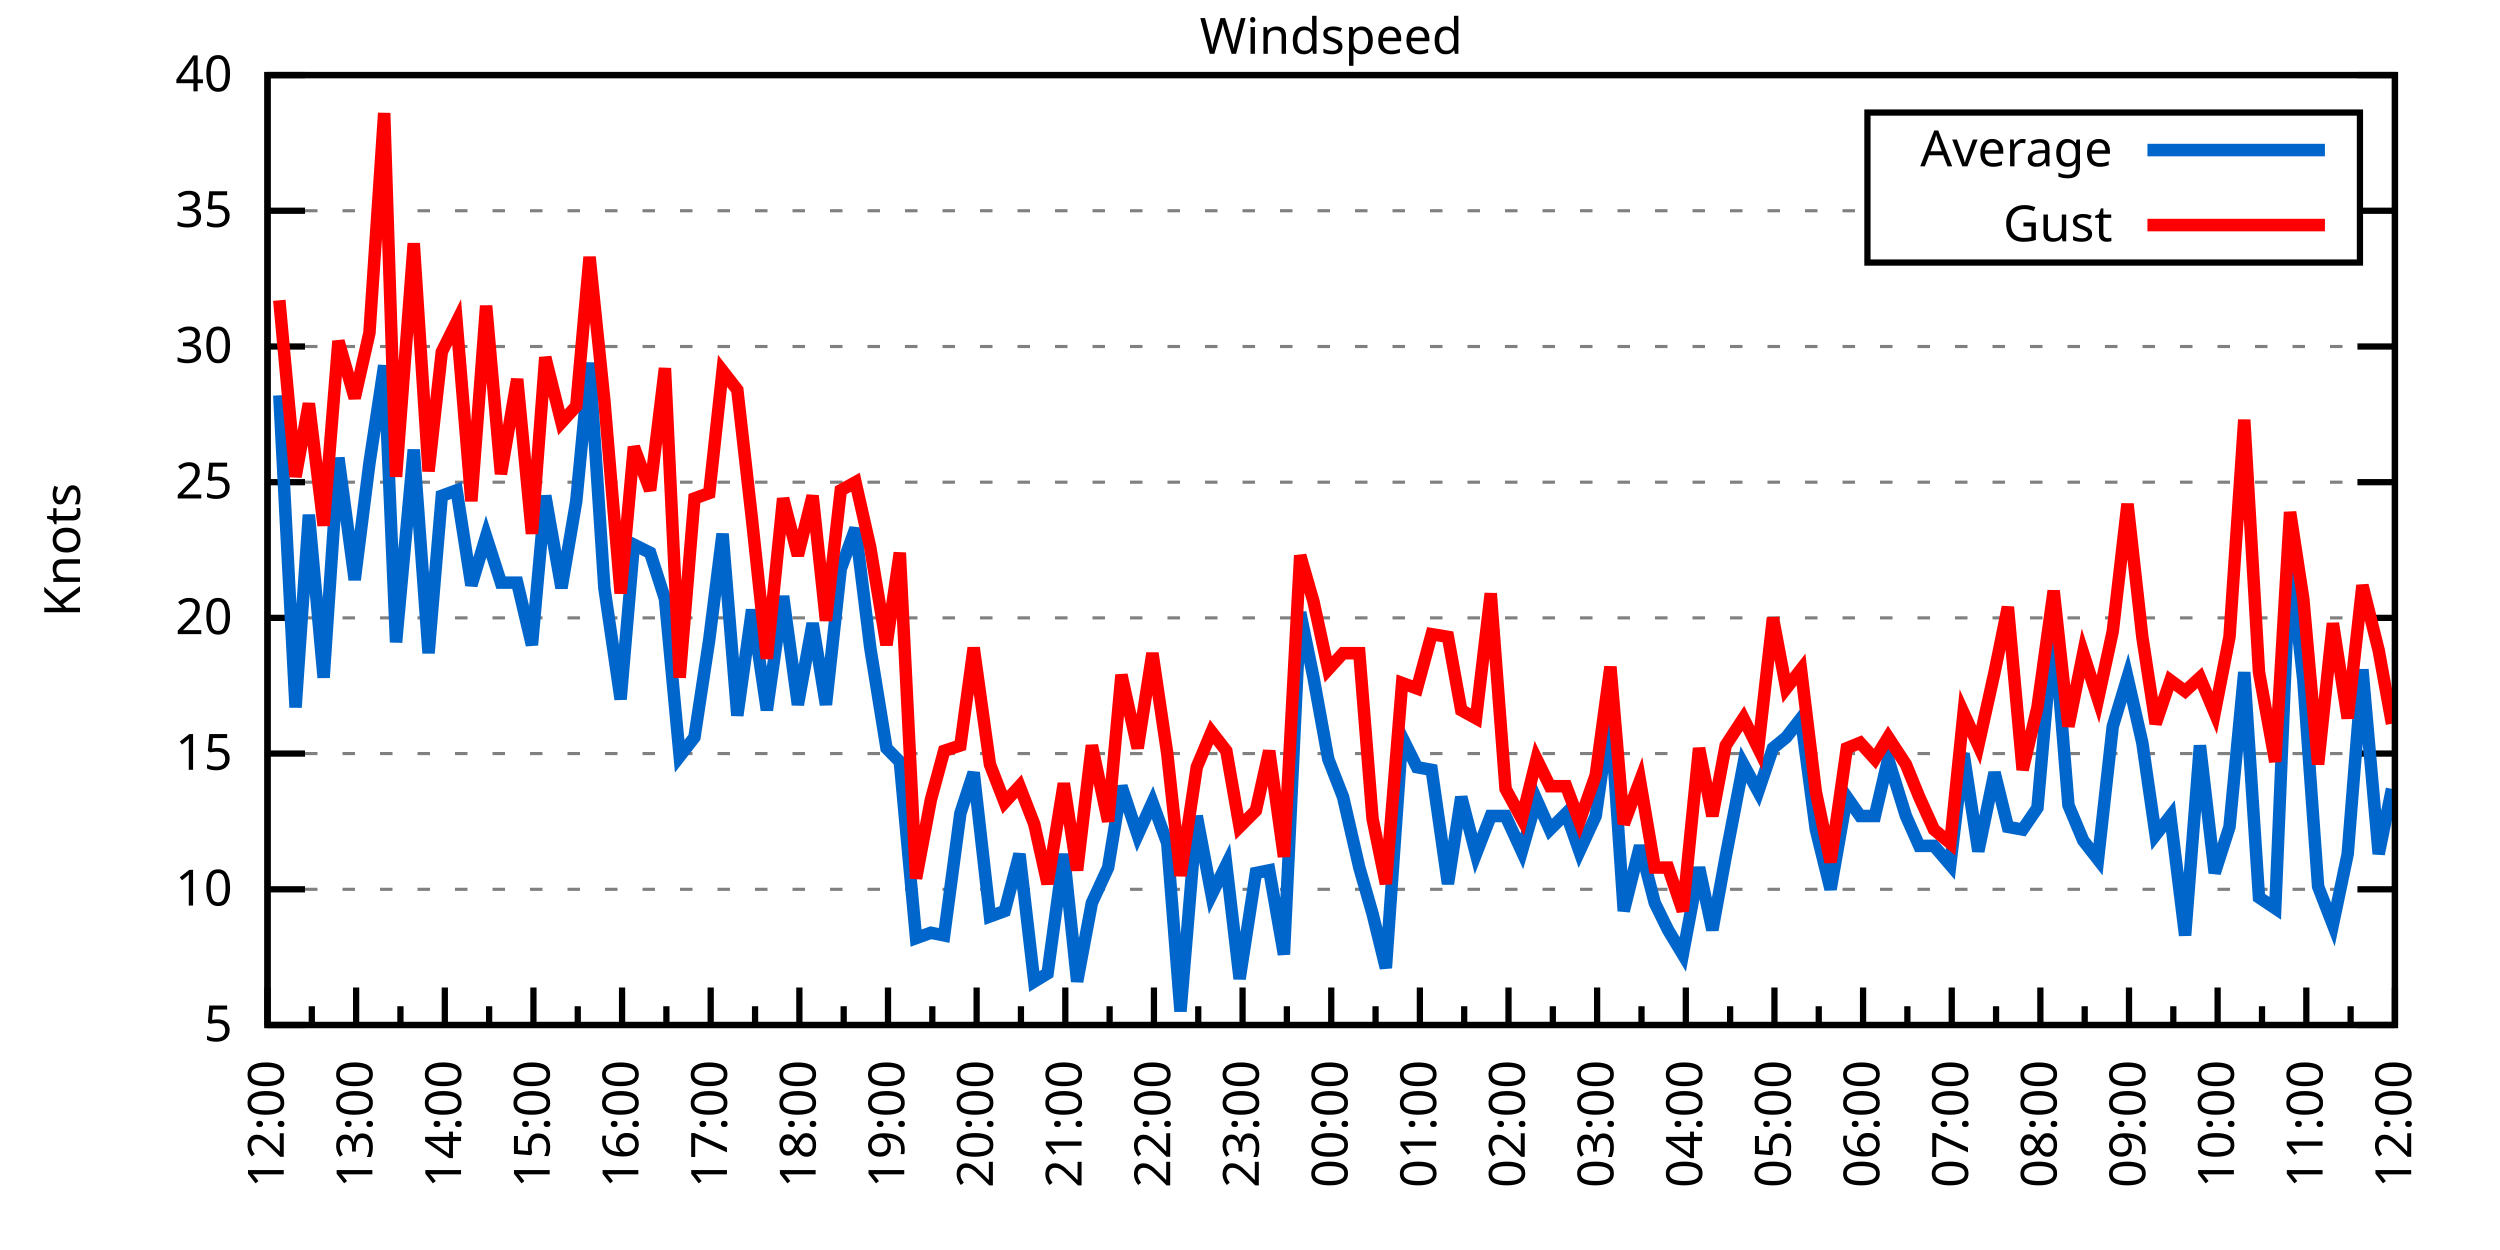
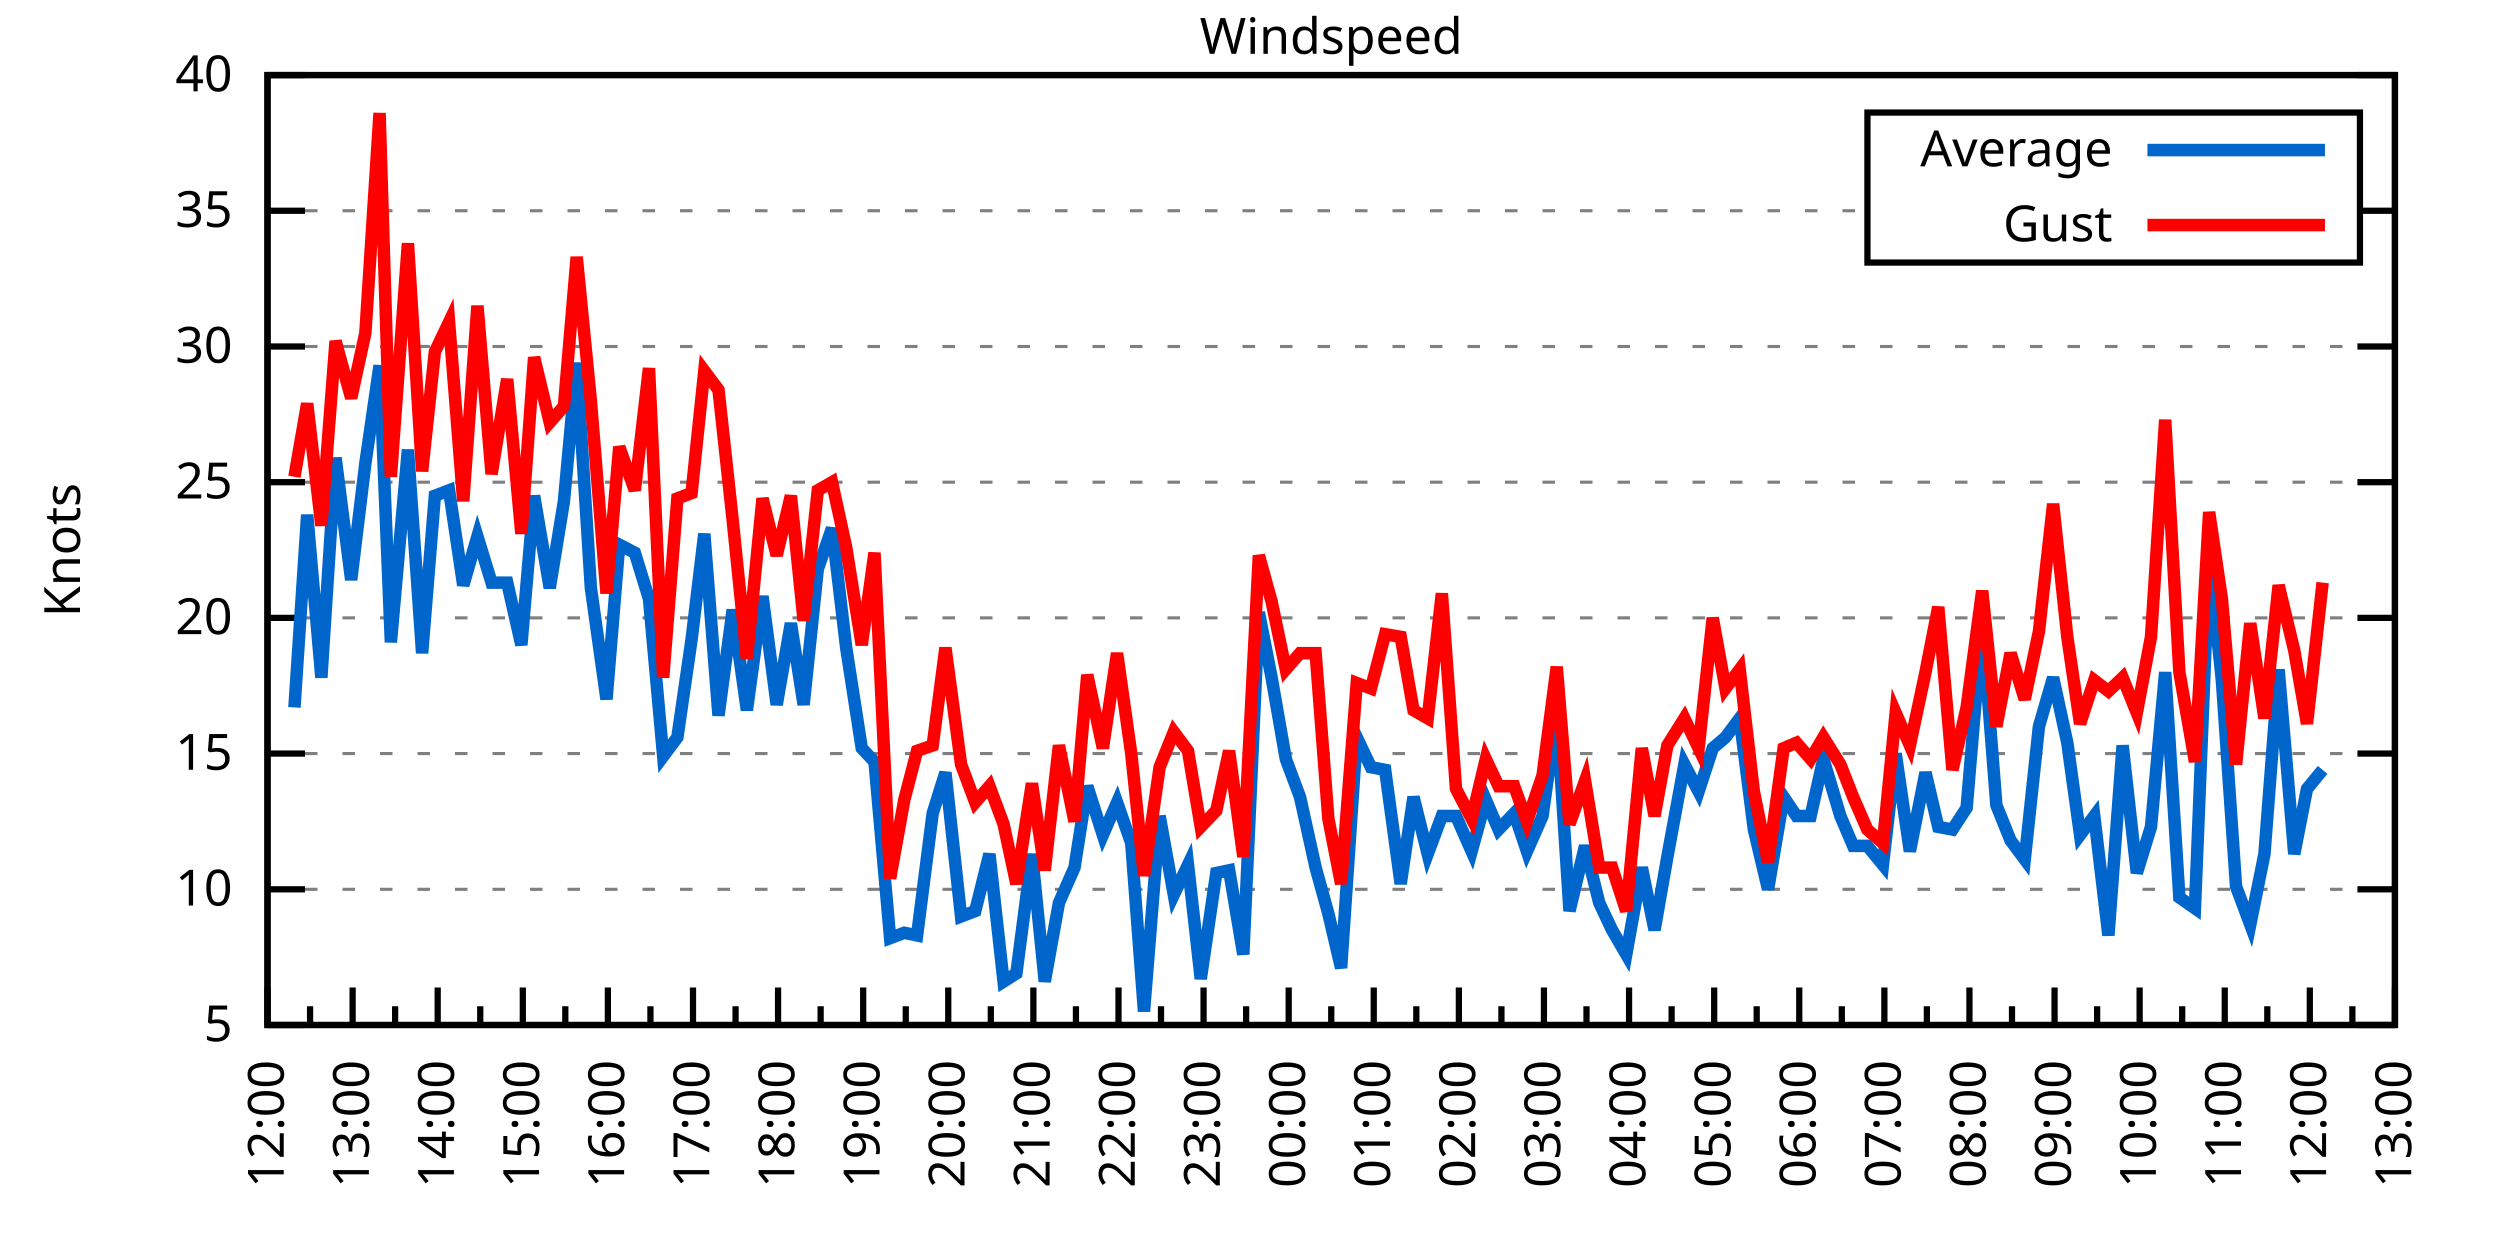
<svg xmlns="http://www.w3.org/2000/svg" xmlns:xlink="http://www.w3.org/1999/xlink" width="400" height="200" viewBox="0 0 400 200">
  <g id="gnuplot_canvas">
    <rect x="0" y="0" width="400" height="200" fill="none" />
    <defs>
      <circle id="gpDot" r="0.5" stroke-width="0.5" stroke="currentColor" />
      <path id="gpPt0" stroke-width="0.333" stroke="currentColor" d="M-1,0 h2 M0,-1 v2" />
      <path id="gpPt1" stroke-width="0.333" stroke="currentColor" d="M-1,-1 L1,1 M1,-1 L-1,1" />
      <path id="gpPt2" stroke-width="0.333" stroke="currentColor" d="M-1,0 L1,0 M0,-1 L0,1 M-1,-1 L1,1 M-1,1 L1,-1" />
      <rect id="gpPt3" stroke-width="0.333" stroke="currentColor" x="-1" y="-1" width="2" height="2" />
      <rect id="gpPt4" stroke-width="0.333" stroke="currentColor" fill="currentColor" x="-1" y="-1" width="2" height="2" />
      <circle id="gpPt5" stroke-width="0.333" stroke="currentColor" cx="0" cy="0" r="1" />
      <use xlink:href="#gpPt5" id="gpPt6" fill="currentColor" stroke="none" />
      <path id="gpPt7" stroke-width="0.333" stroke="currentColor" d="M0,-1.33 L-1.33,0.67 L1.33,0.67 z" />
      <use xlink:href="#gpPt7" id="gpPt8" fill="currentColor" stroke="none" />
      <use xlink:href="#gpPt7" id="gpPt9" stroke="currentColor" transform="rotate(180)" />
      <use xlink:href="#gpPt9" id="gpPt10" fill="currentColor" stroke="none" />
      <use xlink:href="#gpPt3" id="gpPt11" stroke="currentColor" transform="rotate(45)" />
      <use xlink:href="#gpPt11" id="gpPt12" fill="currentColor" stroke="none" />
      <path id="gpPt13" stroke-width="0.333" stroke="currentColor" d="M0,1.330 L1.265,0.411 L0.782,-1.067 L-0.782,-1.076 L-1.265,0.411 z" />
      <use xlink:href="#gpPt13" id="gpPt14" fill="currentColor" stroke="none" />
      <filter id="textbox" filterUnits="objectBoundingBox" x="0" y="0" height="1" width="1">
        <feFlood flood-color="white" flood-opacity="1" result="bgnd" />
        <feComposite in="SourceGraphic" in2="bgnd" operator="atop" />
      </filter>
      <filter id="greybox" filterUnits="objectBoundingBox" x="0" y="0" height="1" width="1">
        <feFlood flood-color="lightgrey" flood-opacity="1" result="grey" />
        <feComposite in="SourceGraphic" in2="grey" operator="atop" />
      </filter>
    </defs>
    <g fill="none" color="white" stroke="currentColor" stroke-width="1.00" stroke-linecap="butt" stroke-linejoin="miter">
</g>
    <g fill="none" color="black" stroke="currentColor" stroke-width="1.00" stroke-linecap="butt" stroke-linejoin="miter">
      <g stroke="none" shape-rendering="crispEdges">
        <polygon fill="rgb(255, 255, 255)" points="42.80,164.00 383.18,164.00 383.18,12.02 42.80,12.02 " />
      </g>
    </g>
    <g fill="none" color="black" stroke="currentColor" stroke-width="1.00" stroke-linecap="butt" stroke-linejoin="miter">
</g>
    <g fill="none" color="black" stroke="black" stroke-width="0.50" stroke-linecap="butt" stroke-linejoin="miter">
</g>
    <g fill="none" color="gray" stroke="currentColor" stroke-width="0.50" stroke-linecap="butt" stroke-linejoin="miter">
      <path stroke="gray" stroke-dasharray="2,4" class="gridline" d="M42.80,164.00 L383.19,164.00  " />
    </g>
    <g fill="none" color="gray" stroke="gray" stroke-width="1.00" stroke-linecap="butt" stroke-linejoin="miter">
</g>
    <g fill="none" color="black" stroke="currentColor" stroke-width="1.00" stroke-linecap="butt" stroke-linejoin="miter">
      <path stroke="black" d="M42.80,164.00 L48.80,164.00 M383.19,164.00 L377.19,164.00  " />
      <g transform="translate(37.20,166.60)" stroke="none" fill="black" font-family="Sans" font-size="8.00" text-anchor="end">
        <text>
          <tspan font-family="Sans"> 5</tspan>
        </text>
      </g>
    </g>
    <g fill="none" color="black" stroke="currentColor" stroke-width="1.00" stroke-linecap="butt" stroke-linejoin="miter">
</g>
    <g fill="none" color="black" stroke="black" stroke-width="0.50" stroke-linecap="butt" stroke-linejoin="miter">
</g>
    <g fill="none" color="gray" stroke="currentColor" stroke-width="0.50" stroke-linecap="butt" stroke-linejoin="miter">
      <path stroke="gray" stroke-dasharray="2,4" class="gridline" d="M42.80,142.29 L383.19,142.29  " />
    </g>
    <g fill="none" color="gray" stroke="gray" stroke-width="1.00" stroke-linecap="butt" stroke-linejoin="miter">
</g>
    <g fill="none" color="black" stroke="currentColor" stroke-width="1.00" stroke-linecap="butt" stroke-linejoin="miter">
      <path stroke="black" d="M42.80,142.29 L48.80,142.29 M383.19,142.29 L377.19,142.29  " />
      <g transform="translate(37.20,144.89)" stroke="none" fill="black" font-family="Sans" font-size="8.00" text-anchor="end">
        <text>
          <tspan font-family="Sans"> 10</tspan>
        </text>
      </g>
    </g>
    <g fill="none" color="black" stroke="currentColor" stroke-width="1.00" stroke-linecap="butt" stroke-linejoin="miter">
</g>
    <g fill="none" color="black" stroke="black" stroke-width="0.50" stroke-linecap="butt" stroke-linejoin="miter">
</g>
    <g fill="none" color="gray" stroke="currentColor" stroke-width="0.50" stroke-linecap="butt" stroke-linejoin="miter">
      <path stroke="gray" stroke-dasharray="2,4" class="gridline" d="M42.80,120.57 L383.19,120.57  " />
    </g>
    <g fill="none" color="gray" stroke="gray" stroke-width="1.00" stroke-linecap="butt" stroke-linejoin="miter">
</g>
    <g fill="none" color="black" stroke="currentColor" stroke-width="1.00" stroke-linecap="butt" stroke-linejoin="miter">
      <path stroke="black" d="M42.80,120.57 L48.80,120.57 M383.19,120.57 L377.19,120.57  " />
      <g transform="translate(37.20,123.17)" stroke="none" fill="black" font-family="Sans" font-size="8.00" text-anchor="end">
        <text>
          <tspan font-family="Sans"> 15</tspan>
        </text>
      </g>
    </g>
    <g fill="none" color="black" stroke="currentColor" stroke-width="1.00" stroke-linecap="butt" stroke-linejoin="miter">
</g>
    <g fill="none" color="black" stroke="black" stroke-width="0.50" stroke-linecap="butt" stroke-linejoin="miter">
</g>
    <g fill="none" color="gray" stroke="currentColor" stroke-width="0.50" stroke-linecap="butt" stroke-linejoin="miter">
      <path stroke="gray" stroke-dasharray="2,4" class="gridline" d="M42.80,98.86 L383.19,98.86  " />
    </g>
    <g fill="none" color="gray" stroke="gray" stroke-width="1.00" stroke-linecap="butt" stroke-linejoin="miter">
</g>
    <g fill="none" color="black" stroke="currentColor" stroke-width="1.00" stroke-linecap="butt" stroke-linejoin="miter">
      <path stroke="black" d="M42.80,98.86 L48.80,98.86 M383.19,98.86 L377.19,98.86  " />
      <g transform="translate(37.20,101.46)" stroke="none" fill="black" font-family="Sans" font-size="8.00" text-anchor="end">
        <text>
          <tspan font-family="Sans"> 20</tspan>
        </text>
      </g>
    </g>
    <g fill="none" color="black" stroke="currentColor" stroke-width="1.00" stroke-linecap="butt" stroke-linejoin="miter">
</g>
    <g fill="none" color="black" stroke="black" stroke-width="0.50" stroke-linecap="butt" stroke-linejoin="miter">
</g>
    <g fill="none" color="gray" stroke="currentColor" stroke-width="0.50" stroke-linecap="butt" stroke-linejoin="miter">
      <path stroke="gray" stroke-dasharray="2,4" class="gridline" d="M42.80,77.15 L383.19,77.15  " />
    </g>
    <g fill="none" color="gray" stroke="gray" stroke-width="1.00" stroke-linecap="butt" stroke-linejoin="miter">
</g>
    <g fill="none" color="black" stroke="currentColor" stroke-width="1.00" stroke-linecap="butt" stroke-linejoin="miter">
      <path stroke="black" d="M42.80,77.15 L48.80,77.15 M383.19,77.15 L377.19,77.15  " />
      <g transform="translate(37.20,79.75)" stroke="none" fill="black" font-family="Sans" font-size="8.00" text-anchor="end">
        <text>
          <tspan font-family="Sans"> 25</tspan>
        </text>
      </g>
    </g>
    <g fill="none" color="black" stroke="currentColor" stroke-width="1.00" stroke-linecap="butt" stroke-linejoin="miter">
</g>
    <g fill="none" color="black" stroke="black" stroke-width="0.50" stroke-linecap="butt" stroke-linejoin="miter">
</g>
    <g fill="none" color="gray" stroke="currentColor" stroke-width="0.50" stroke-linecap="butt" stroke-linejoin="miter">
      <path stroke="gray" stroke-dasharray="2,4" class="gridline" d="M42.80,55.44 L383.19,55.44  " />
    </g>
    <g fill="none" color="gray" stroke="gray" stroke-width="1.00" stroke-linecap="butt" stroke-linejoin="miter">
</g>
    <g fill="none" color="black" stroke="currentColor" stroke-width="1.00" stroke-linecap="butt" stroke-linejoin="miter">
      <path stroke="black" d="M42.80,55.44 L48.80,55.44 M383.19,55.44 L377.19,55.44  " />
      <g transform="translate(37.20,58.04)" stroke="none" fill="black" font-family="Sans" font-size="8.00" text-anchor="end">
        <text>
          <tspan font-family="Sans"> 30</tspan>
        </text>
      </g>
    </g>
    <g fill="none" color="black" stroke="currentColor" stroke-width="1.00" stroke-linecap="butt" stroke-linejoin="miter">
</g>
    <g fill="none" color="black" stroke="black" stroke-width="0.50" stroke-linecap="butt" stroke-linejoin="miter">
</g>
    <g fill="none" color="gray" stroke="currentColor" stroke-width="0.50" stroke-linecap="butt" stroke-linejoin="miter">
      <path stroke="gray" stroke-dasharray="2,4" class="gridline" d="M42.80,33.72 L298.79,33.72 M377.59,33.72 L383.19,33.72  " />
    </g>
    <g fill="none" color="gray" stroke="gray" stroke-width="1.00" stroke-linecap="butt" stroke-linejoin="miter">
</g>
    <g fill="none" color="black" stroke="currentColor" stroke-width="1.00" stroke-linecap="butt" stroke-linejoin="miter">
      <path stroke="black" d="M42.80,33.72 L48.80,33.72 M383.19,33.72 L377.19,33.72  " />
      <g transform="translate(37.20,36.32)" stroke="none" fill="black" font-family="Sans" font-size="8.00" text-anchor="end">
        <text>
          <tspan font-family="Sans"> 35</tspan>
        </text>
      </g>
    </g>
    <g fill="none" color="black" stroke="currentColor" stroke-width="1.00" stroke-linecap="butt" stroke-linejoin="miter">
</g>
    <g fill="none" color="black" stroke="black" stroke-width="0.50" stroke-linecap="butt" stroke-linejoin="miter">
</g>
    <g fill="none" color="gray" stroke="currentColor" stroke-width="0.50" stroke-linecap="butt" stroke-linejoin="miter">
      <path stroke="gray" stroke-dasharray="2,4" class="gridline" d="M42.80,12.01 L383.19,12.01  " />
    </g>
    <g fill="none" color="gray" stroke="gray" stroke-width="1.00" stroke-linecap="butt" stroke-linejoin="miter">
</g>
    <g fill="none" color="black" stroke="currentColor" stroke-width="1.00" stroke-linecap="butt" stroke-linejoin="miter">
      <path stroke="black" d="M42.80,12.01 L48.80,12.01 M383.19,12.01 L377.19,12.01  " />
      <g transform="translate(37.20,14.61)" stroke="none" fill="black" font-family="Sans" font-size="8.00" text-anchor="end">
        <text>
          <tspan font-family="Sans"> 40</tspan>
        </text>
      </g>
    </g>
    <g fill="none" color="black" stroke="currentColor" stroke-width="1.00" stroke-linecap="butt" stroke-linejoin="miter">
      <path stroke="black" d="M42.80,164.00 L42.80,158.00  " />
      <g transform="translate(45.40,169.60) rotate(270)" stroke="none" fill="black" font-family="Sans" font-size="8.00" text-anchor="end">
        <text>
          <tspan font-family="Sans">12:00</tspan>
        </text>
      </g>
    </g>
    <g fill="none" color="black" stroke="currentColor" stroke-width="1.00" stroke-linecap="butt" stroke-linejoin="miter">
-       <path stroke="black" d="M49.89,164.00 L49.89,161.00 M56.98,164.00 L56.98,158.00  " />
-       <g transform="translate(59.58,169.60) rotate(270)" stroke="none" fill="black" font-family="Sans" font-size="8.00" text-anchor="end">
+       <path stroke="black" d="M49.61,164.00 L49.61,161.00 M56.42,164.00 L56.42,158.00  " />
+       <g transform="translate(59.02,169.60) rotate(270)" stroke="none" fill="black" font-family="Sans" font-size="8.00" text-anchor="end">
        <text>
          <tspan font-family="Sans">13:00</tspan>
        </text>
      </g>
    </g>
    <g fill="none" color="black" stroke="currentColor" stroke-width="1.00" stroke-linecap="butt" stroke-linejoin="miter">
-       <path stroke="black" d="M64.07,164.00 L64.07,161.00 M71.17,164.00 L71.17,158.00  " />
-       <g transform="translate(73.77,169.60) rotate(270)" stroke="none" fill="black" font-family="Sans" font-size="8.00" text-anchor="end">
+       <path stroke="black" d="M63.22,164.00 L63.22,161.00 M70.03,164.00 L70.03,158.00  " />
+       <g transform="translate(72.63,169.60) rotate(270)" stroke="none" fill="black" font-family="Sans" font-size="8.00" text-anchor="end">
        <text>
          <tspan font-family="Sans">14:00</tspan>
        </text>
      </g>
    </g>
    <g fill="none" color="black" stroke="currentColor" stroke-width="1.00" stroke-linecap="butt" stroke-linejoin="miter">
-       <path stroke="black" d="M78.26,164.00 L78.26,161.00 M85.35,164.00 L85.35,158.00  " />
-       <g transform="translate(87.95,169.60) rotate(270)" stroke="none" fill="black" font-family="Sans" font-size="8.00" text-anchor="end">
+       <path stroke="black" d="M76.84,164.00 L76.84,161.00 M83.65,164.00 L83.65,158.00  " />
+       <g transform="translate(86.25,169.60) rotate(270)" stroke="none" fill="black" font-family="Sans" font-size="8.00" text-anchor="end">
        <text>
          <tspan font-family="Sans">15:00</tspan>
        </text>
      </g>
    </g>
    <g fill="none" color="black" stroke="currentColor" stroke-width="1.00" stroke-linecap="butt" stroke-linejoin="miter">
-       <path stroke="black" d="M92.44,164.00 L92.44,161.00 M99.53,164.00 L99.53,158.00  " />
-       <g transform="translate(102.13,169.60) rotate(270)" stroke="none" fill="black" font-family="Sans" font-size="8.00" text-anchor="end">
+       <path stroke="black" d="M90.45,164.00 L90.45,161.00 M97.26,164.00 L97.26,158.00  " />
+       <g transform="translate(99.86,169.60) rotate(270)" stroke="none" fill="black" font-family="Sans" font-size="8.00" text-anchor="end">
        <text>
          <tspan font-family="Sans">16:00</tspan>
        </text>
      </g>
    </g>
    <g fill="none" color="black" stroke="currentColor" stroke-width="1.00" stroke-linecap="butt" stroke-linejoin="miter">
-       <path stroke="black" d="M106.62,164.00 L106.62,161.00 M113.71,164.00 L113.71,158.00  " />
-       <g transform="translate(116.31,169.60) rotate(270)" stroke="none" fill="black" font-family="Sans" font-size="8.00" text-anchor="end">
+       <path stroke="black" d="M104.07,164.00 L104.07,161.00 M110.88,164.00 L110.88,158.00  " />
+       <g transform="translate(113.48,169.60) rotate(270)" stroke="none" fill="black" font-family="Sans" font-size="8.00" text-anchor="end">
        <text>
          <tspan font-family="Sans">17:00</tspan>
        </text>
      </g>
    </g>
    <g fill="none" color="black" stroke="currentColor" stroke-width="1.00" stroke-linecap="butt" stroke-linejoin="miter">
-       <path stroke="black" d="M120.81,164.00 L120.81,161.00 M127.90,164.00 L127.90,158.00  " />
-       <g transform="translate(130.50,169.60) rotate(270)" stroke="none" fill="black" font-family="Sans" font-size="8.00" text-anchor="end">
+       <path stroke="black" d="M117.69,164.00 L117.69,161.00 M124.49,164.00 L124.49,158.00  " />
+       <g transform="translate(127.09,169.60) rotate(270)" stroke="none" fill="black" font-family="Sans" font-size="8.00" text-anchor="end">
        <text>
          <tspan font-family="Sans">18:00</tspan>
        </text>
      </g>
    </g>
    <g fill="none" color="black" stroke="currentColor" stroke-width="1.00" stroke-linecap="butt" stroke-linejoin="miter">
-       <path stroke="black" d="M134.99,164.00 L134.99,161.00 M142.08,164.00 L142.08,158.00  " />
-       <g transform="translate(144.68,169.60) rotate(270)" stroke="none" fill="black" font-family="Sans" font-size="8.00" text-anchor="end">
+       <path stroke="black" d="M131.30,164.00 L131.30,161.00 M138.11,164.00 L138.11,158.00  " />
+       <g transform="translate(140.71,169.60) rotate(270)" stroke="none" fill="black" font-family="Sans" font-size="8.00" text-anchor="end">
        <text>
          <tspan font-family="Sans">19:00</tspan>
        </text>
      </g>
    </g>
    <g fill="none" color="black" stroke="currentColor" stroke-width="1.00" stroke-linecap="butt" stroke-linejoin="miter">
-       <path stroke="black" d="M149.17,164.00 L149.17,161.00 M156.26,164.00 L156.26,158.00  " />
-       <g transform="translate(158.86,169.60) rotate(270)" stroke="none" fill="black" font-family="Sans" font-size="8.00" text-anchor="end">
+       <path stroke="black" d="M144.92,164.00 L144.92,161.00 M151.72,164.00 L151.72,158.00  " />
+       <g transform="translate(154.32,169.60) rotate(270)" stroke="none" fill="black" font-family="Sans" font-size="8.00" text-anchor="end">
        <text>
          <tspan font-family="Sans">20:00</tspan>
        </text>
      </g>
    </g>
    <g fill="none" color="black" stroke="currentColor" stroke-width="1.00" stroke-linecap="butt" stroke-linejoin="miter">
-       <path stroke="black" d="M163.35,164.00 L163.35,161.00 M170.45,164.00 L170.45,158.00  " />
-       <g transform="translate(173.05,169.60) rotate(270)" stroke="none" fill="black" font-family="Sans" font-size="8.00" text-anchor="end">
+       <path stroke="black" d="M158.53,164.00 L158.53,161.00 M165.34,164.00 L165.34,158.00  " />
+       <g transform="translate(167.94,169.60) rotate(270)" stroke="none" fill="black" font-family="Sans" font-size="8.00" text-anchor="end">
        <text>
          <tspan font-family="Sans">21:00</tspan>
        </text>
      </g>
    </g>
    <g fill="none" color="black" stroke="currentColor" stroke-width="1.00" stroke-linecap="butt" stroke-linejoin="miter">
-       <path stroke="black" d="M177.54,164.00 L177.54,161.00 M184.63,164.00 L184.63,158.00  " />
-       <g transform="translate(187.23,169.60) rotate(270)" stroke="none" fill="black" font-family="Sans" font-size="8.00" text-anchor="end">
+       <path stroke="black" d="M172.15,164.00 L172.15,161.00 M178.96,164.00 L178.96,158.00  " />
+       <g transform="translate(181.56,169.60) rotate(270)" stroke="none" fill="black" font-family="Sans" font-size="8.00" text-anchor="end">
        <text>
          <tspan font-family="Sans">22:00</tspan>
        </text>
      </g>
    </g>
    <g fill="none" color="black" stroke="currentColor" stroke-width="1.00" stroke-linecap="butt" stroke-linejoin="miter">
-       <path stroke="black" d="M191.72,164.00 L191.72,161.00 M198.81,164.00 L198.81,158.00  " />
-       <g transform="translate(201.41,169.60) rotate(270)" stroke="none" fill="black" font-family="Sans" font-size="8.00" text-anchor="end">
+       <path stroke="black" d="M185.76,164.00 L185.76,161.00 M192.57,164.00 L192.57,158.00  " />
+       <g transform="translate(195.17,169.60) rotate(270)" stroke="none" fill="black" font-family="Sans" font-size="8.00" text-anchor="end">
        <text>
          <tspan font-family="Sans">23:00</tspan>
        </text>
      </g>
    </g>
    <g fill="none" color="black" stroke="currentColor" stroke-width="1.00" stroke-linecap="butt" stroke-linejoin="miter">
-       <path stroke="black" d="M205.90,164.00 L205.90,161.00 M213.00,164.00 L213.00,158.00  " />
-       <g transform="translate(215.60,169.60) rotate(270)" stroke="none" fill="black" font-family="Sans" font-size="8.00" text-anchor="end">
+       <path stroke="black" d="M199.38,164.00 L199.38,161.00 M206.19,164.00 L206.19,158.00  " />
+       <g transform="translate(208.79,169.60) rotate(270)" stroke="none" fill="black" font-family="Sans" font-size="8.00" text-anchor="end">
        <text>
          <tspan font-family="Sans">00:00</tspan>
        </text>
      </g>
    </g>
    <g fill="none" color="black" stroke="currentColor" stroke-width="1.00" stroke-linecap="butt" stroke-linejoin="miter">
-       <path stroke="black" d="M220.09,164.00 L220.09,161.00 M227.18,164.00 L227.18,158.00  " />
-       <g transform="translate(229.78,169.60) rotate(270)" stroke="none" fill="black" font-family="Sans" font-size="8.00" text-anchor="end">
+       <path stroke="black" d="M213.00,164.00 L213.00,161.00 M219.80,164.00 L219.80,158.00  " />
+       <g transform="translate(222.40,169.60) rotate(270)" stroke="none" fill="black" font-family="Sans" font-size="8.00" text-anchor="end">
        <text>
          <tspan font-family="Sans">01:00</tspan>
        </text>
      </g>
    </g>
    <g fill="none" color="black" stroke="currentColor" stroke-width="1.00" stroke-linecap="butt" stroke-linejoin="miter">
-       <path stroke="black" d="M234.27,164.00 L234.27,161.00 M241.36,164.00 L241.36,158.00  " />
-       <g transform="translate(243.96,169.60) rotate(270)" stroke="none" fill="black" font-family="Sans" font-size="8.00" text-anchor="end">
+       <path stroke="black" d="M226.61,164.00 L226.61,161.00 M233.42,164.00 L233.42,158.00  " />
+       <g transform="translate(236.02,169.60) rotate(270)" stroke="none" fill="black" font-family="Sans" font-size="8.00" text-anchor="end">
        <text>
          <tspan font-family="Sans">02:00</tspan>
        </text>
      </g>
    </g>
    <g fill="none" color="black" stroke="currentColor" stroke-width="1.00" stroke-linecap="butt" stroke-linejoin="miter">
-       <path stroke="black" d="M248.45,164.00 L248.45,161.00 M255.54,164.00 L255.54,158.00  " />
-       <g transform="translate(258.14,169.60) rotate(270)" stroke="none" fill="black" font-family="Sans" font-size="8.00" text-anchor="end">
+       <path stroke="black" d="M240.23,164.00 L240.23,161.00 M247.03,164.00 L247.03,158.00  " />
+       <g transform="translate(249.63,169.60) rotate(270)" stroke="none" fill="black" font-family="Sans" font-size="8.00" text-anchor="end">
        <text>
          <tspan font-family="Sans">03:00</tspan>
        </text>
      </g>
    </g>
    <g fill="none" color="black" stroke="currentColor" stroke-width="1.00" stroke-linecap="butt" stroke-linejoin="miter">
-       <path stroke="black" d="M262.64,164.00 L262.64,161.00 M269.73,164.00 L269.73,158.00  " />
-       <g transform="translate(272.33,169.60) rotate(270)" stroke="none" fill="black" font-family="Sans" font-size="8.00" text-anchor="end">
+       <path stroke="black" d="M253.84,164.00 L253.84,161.00 M260.65,164.00 L260.65,158.00  " />
+       <g transform="translate(263.25,169.60) rotate(270)" stroke="none" fill="black" font-family="Sans" font-size="8.00" text-anchor="end">
        <text>
          <tspan font-family="Sans">04:00</tspan>
        </text>
      </g>
    </g>
    <g fill="none" color="black" stroke="currentColor" stroke-width="1.00" stroke-linecap="butt" stroke-linejoin="miter">
-       <path stroke="black" d="M276.82,164.00 L276.82,161.00 M283.91,164.00 L283.91,158.00  " />
-       <g transform="translate(286.51,169.60) rotate(270)" stroke="none" fill="black" font-family="Sans" font-size="8.00" text-anchor="end">
+       <path stroke="black" d="M267.46,164.00 L267.46,161.00 M274.27,164.00 L274.27,158.00  " />
+       <g transform="translate(276.87,169.60) rotate(270)" stroke="none" fill="black" font-family="Sans" font-size="8.00" text-anchor="end">
        <text>
          <tspan font-family="Sans">05:00</tspan>
        </text>
      </g>
    </g>
    <g fill="none" color="black" stroke="currentColor" stroke-width="1.00" stroke-linecap="butt" stroke-linejoin="miter">
-       <path stroke="black" d="M291.00,164.00 L291.00,161.00 M298.09,164.00 L298.09,158.00  " />
-       <g transform="translate(300.69,169.60) rotate(270)" stroke="none" fill="black" font-family="Sans" font-size="8.00" text-anchor="end">
+       <path stroke="black" d="M281.07,164.00 L281.07,161.00 M287.88,164.00 L287.88,158.00  " />
+       <g transform="translate(290.48,169.60) rotate(270)" stroke="none" fill="black" font-family="Sans" font-size="8.00" text-anchor="end">
        <text>
          <tspan font-family="Sans">06:00</tspan>
        </text>
      </g>
    </g>
    <g fill="none" color="black" stroke="currentColor" stroke-width="1.00" stroke-linecap="butt" stroke-linejoin="miter">
-       <path stroke="black" d="M305.18,164.00 L305.18,161.00 M312.28,164.00 L312.28,158.00  " />
-       <g transform="translate(314.88,169.60) rotate(270)" stroke="none" fill="black" font-family="Sans" font-size="8.00" text-anchor="end">
+       <path stroke="black" d="M294.69,164.00 L294.69,161.00 M301.50,164.00 L301.50,158.00  " />
+       <g transform="translate(304.10,169.60) rotate(270)" stroke="none" fill="black" font-family="Sans" font-size="8.00" text-anchor="end">
        <text>
          <tspan font-family="Sans">07:00</tspan>
        </text>
      </g>
    </g>
    <g fill="none" color="black" stroke="currentColor" stroke-width="1.00" stroke-linecap="butt" stroke-linejoin="miter">
-       <path stroke="black" d="M319.37,164.00 L319.37,161.00 M326.46,164.00 L326.46,158.00  " />
-       <g transform="translate(329.06,169.60) rotate(270)" stroke="none" fill="black" font-family="Sans" font-size="8.00" text-anchor="end">
+       <path stroke="black" d="M308.30,164.00 L308.30,161.00 M315.11,164.00 L315.11,158.00  " />
+       <g transform="translate(317.71,169.60) rotate(270)" stroke="none" fill="black" font-family="Sans" font-size="8.00" text-anchor="end">
        <text>
          <tspan font-family="Sans">08:00</tspan>
        </text>
      </g>
    </g>
    <g fill="none" color="black" stroke="currentColor" stroke-width="1.00" stroke-linecap="butt" stroke-linejoin="miter">
-       <path stroke="black" d="M333.55,164.00 L333.55,161.00 M340.64,164.00 L340.64,158.00  " />
-       <g transform="translate(343.24,169.60) rotate(270)" stroke="none" fill="black" font-family="Sans" font-size="8.00" text-anchor="end">
+       <path stroke="black" d="M321.92,164.00 L321.92,161.00 M328.73,164.00 L328.73,158.00  " />
+       <g transform="translate(331.33,169.60) rotate(270)" stroke="none" fill="black" font-family="Sans" font-size="8.00" text-anchor="end">
        <text>
          <tspan font-family="Sans">09:00</tspan>
        </text>
      </g>
    </g>
    <g fill="none" color="black" stroke="currentColor" stroke-width="1.00" stroke-linecap="butt" stroke-linejoin="miter">
-       <path stroke="black" d="M347.73,164.00 L347.73,161.00 M354.82,164.00 L354.82,158.00  " />
-       <g transform="translate(357.42,169.60) rotate(270)" stroke="none" fill="black" font-family="Sans" font-size="8.00" text-anchor="end">
+       <path stroke="black" d="M335.54,164.00 L335.54,161.00 M342.34,164.00 L342.34,158.00  " />
+       <g transform="translate(344.94,169.60) rotate(270)" stroke="none" fill="black" font-family="Sans" font-size="8.00" text-anchor="end">
        <text>
          <tspan font-family="Sans">10:00</tspan>
        </text>
      </g>
    </g>
    <g fill="none" color="black" stroke="currentColor" stroke-width="1.00" stroke-linecap="butt" stroke-linejoin="miter">
-       <path stroke="black" d="M361.92,164.00 L361.92,161.00 M369.01,164.00 L369.01,158.00  " />
-       <g transform="translate(371.61,169.60) rotate(270)" stroke="none" fill="black" font-family="Sans" font-size="8.00" text-anchor="end">
+       <path stroke="black" d="M349.15,164.00 L349.15,161.00 M355.96,164.00 L355.96,158.00  " />
+       <g transform="translate(358.56,169.60) rotate(270)" stroke="none" fill="black" font-family="Sans" font-size="8.00" text-anchor="end">
        <text>
          <tspan font-family="Sans">11:00</tspan>
        </text>
      </g>
    </g>
    <g fill="none" color="black" stroke="currentColor" stroke-width="1.00" stroke-linecap="butt" stroke-linejoin="miter">
-       <path stroke="black" d="M376.10,164.00 L376.10,161.00 M383.19,164.00 L383.19,158.00  " />
+       <path stroke="black" d="M362.77,164.00 L362.77,161.00 M369.57,164.00 L369.57,158.00  " />
+       <g transform="translate(372.17,169.60) rotate(270)" stroke="none" fill="black" font-family="Sans" font-size="8.00" text-anchor="end">
+         <text>
+           <tspan font-family="Sans">12:00</tspan>
+         </text>
+       </g>
+     </g>
+     <g fill="none" color="black" stroke="currentColor" stroke-width="1.00" stroke-linecap="butt" stroke-linejoin="miter">
+       <path stroke="black" d="M376.38,164.00 L376.38,161.00 M383.19,164.00 L383.19,158.00  " />
      <g transform="translate(385.79,169.60) rotate(270)" stroke="none" fill="black" font-family="Sans" font-size="8.00" text-anchor="end">
        <text>
-           <tspan font-family="Sans">12:00</tspan>
+           <tspan font-family="Sans">13:00</tspan>
        </text>
      </g>
    </g>
    <g fill="none" color="black" stroke="currentColor" stroke-width="1.00" stroke-linecap="butt" stroke-linejoin="miter">
</g>
    <g fill="none" color="black" stroke="currentColor" stroke-width="1.00" stroke-linecap="butt" stroke-linejoin="miter">
      <path stroke="black" d="M42.80,12.01 L42.80,164.00 L383.19,164.00 L383.19,12.01 L42.80,12.01 Z  " />
    </g>
    <g fill="none" color="black" stroke="currentColor" stroke-width="1.00" stroke-linecap="butt" stroke-linejoin="miter">
      <g transform="translate(12.80,88.01) rotate(270)" stroke="none" fill="black" font-family="Sans" font-size="8.00" text-anchor="middle">
        <text>
          <tspan font-family="Sans">Knots</tspan>
        </text>
      </g>
    </g>
    <g fill="none" color="black" stroke="currentColor" stroke-width="1.00" stroke-linecap="butt" stroke-linejoin="miter">
</g>
    <g fill="none" color="black" stroke="currentColor" stroke-width="1.00" stroke-linecap="butt" stroke-linejoin="miter">
      <path stroke="black" d="M298.79,42.01 L298.79,18.01 L377.59,18.01 L377.59,42.01 L298.79,42.01 Z  " />
    </g>
    <g id="Windspeed_plot_1">
      <g fill="none" color="white" stroke="black" stroke-width="2.00" stroke-linecap="butt" stroke-linejoin="miter">
</g>
      <g fill="none" color="black" stroke="currentColor" stroke-width="2.00" stroke-linecap="butt" stroke-linejoin="miter">
        <g transform="translate(337.99,26.61)" stroke="none" fill="black" font-family="Sans" font-size="8.00" text-anchor="end">
          <text>
            <tspan font-family="Sans">Average</tspan>
          </text>
        </g>
      </g>
      <g fill="none" color="black" stroke="currentColor" stroke-width="2.00" stroke-linecap="butt" stroke-linejoin="miter">
-         <path stroke="rgb(  0, 102, 204)" d="M343.59,24.01 L371.99,24.01 M44.69,63.25 L47.29,113.19 L49.42,82.36 L51.78,108.42 L54.15,73.24 L56.75,92.78   L59.11,74.11 L61.47,58.48 L63.37,102.77 L66.20,71.94 L68.57,104.51 L70.69,79.32 L73.06,78.45 L75.42,93.65   L77.78,85.83 L80.15,93.22 L82.75,93.22 L85.11,103.20 L87.24,79.32 L89.84,94.08 L92.20,80.19 L94.33,58.04   L96.70,94.08 L99.30,111.89 L101.42,87.14 L104.02,88.44 L106.39,95.82 L108.75,121.01 L111.11,117.97 L113.48,102.34   L115.61,85.40 L117.97,114.49 L120.33,97.56 L122.70,113.63 L125.30,95.39 L127.66,112.76 L130.02,99.73 L132.15,112.76   L134.52,91.04 L136.88,84.53 L139.24,103.64 L141.84,119.71 L143.97,121.88 L146.57,150.10 L148.94,149.24 L151.06,149.67   L153.66,130.13 L155.79,123.61 L158.39,146.63 L160.75,145.76 L163.12,136.64 L165.48,157.05 L167.61,155.75 L170.21,136.64   L172.34,157.05 L174.70,144.46 L177.30,138.81 L179.43,125.79 L182.03,133.60 L184.39,128.39 L186.76,134.90 L188.88,161.83   L191.48,130.56 L193.85,143.16 L196.21,138.38 L198.34,156.62 L200.94,139.68 L203.07,139.25 L205.43,152.71 L208.03,97.99   L210.16,108.42 L212.52,121.44 L214.89,127.52 L217.49,138.81 L219.61,146.20 L221.74,154.88 L224.34,117.97 L226.71,122.75   L229.07,123.18 L231.67,141.42 L233.80,127.52 L236.16,136.64 L238.52,130.56 L240.89,130.56 L243.49,136.21 L245.85,127.96   L247.98,132.73 L250.58,130.13 L252.71,136.21 L255.31,130.56 L257.67,114.06 L259.80,145.76 L262.40,135.34 L264.76,144.46   L266.89,148.80 L269.25,152.71 L271.85,138.81 L273.98,148.80 L276.11,137.08 L278.95,122.31 L281.31,126.65 L283.67,119.71   L285.80,117.97 L288.16,114.93 L290.53,132.73 L292.89,142.29 L295.49,127.52 L297.62,130.56 L299.98,130.56 L302.11,121.44   L304.95,130.56 L307.08,135.34 L309.44,135.34 L312.04,138.38 L314.17,120.57 L316.53,136.21 L319.13,123.61 L321.26,132.30   L323.62,132.73 L325.99,129.26 L328.59,99.73 L330.95,128.83 L333.31,134.47 L335.68,137.51 L338.04,116.23 L340.40,108.42   L342.77,118.84 L344.90,133.60 L347.26,130.56 L349.62,149.67 L351.99,119.27 L354.35,139.68 L356.72,132.30 L359.08,107.55   L361.44,143.59 L364.04,145.33 L366.41,89.31 L368.53,108.85 L370.90,141.85 L373.26,147.93 L375.63,136.64 L377.99,107.11   L380.59,136.64 L382.72,126.22  " />
+         <path stroke="rgb(  0, 102, 204)" d="M343.59,24.01 L371.99,24.01 M47.11,113.19 L49.15,82.36 L51.42,108.42 L53.69,73.24 L56.19,92.78 L58.46,74.11   L60.73,58.48 L62.54,102.77 L65.27,71.94 L67.54,104.51 L69.58,79.32 L71.85,78.45 L74.12,93.65 L76.39,85.83   L78.65,93.22 L81.15,93.22 L83.42,103.20 L85.46,79.32 L87.96,94.08 L90.23,80.19 L92.27,58.04 L94.54,94.08   L97.04,111.89 L99.08,87.14 L101.57,88.44 L103.84,95.82 L106.11,121.01 L108.38,117.97 L110.65,102.34 L112.69,85.40   L114.96,114.49 L117.23,97.56 L119.50,113.63 L122.00,95.39 L124.27,112.76 L126.54,99.73 L128.58,112.76 L130.85,91.04   L133.12,84.53 L135.39,103.64 L137.88,119.71 L139.92,121.88 L142.42,150.10 L144.69,149.24 L146.73,149.67 L149.23,130.13   L151.27,123.61 L153.77,146.63 L156.04,145.76 L158.31,136.64 L160.57,157.05 L162.62,155.75 L165.11,136.64 L167.16,157.05   L169.43,144.46 L171.92,138.81 L173.96,125.79 L176.46,133.60 L178.73,128.39 L181.00,134.90 L183.04,161.83 L185.54,130.56   L187.81,143.16 L190.08,138.38 L192.12,156.62 L194.61,139.68 L196.66,139.25 L198.93,152.71 L201.42,97.99 L203.46,108.42   L205.73,121.44 L208.00,127.52 L210.50,138.81 L212.54,146.20 L214.58,154.88 L217.08,117.97 L219.35,122.75 L221.62,123.18   L224.11,141.42 L226.16,127.52 L228.43,136.64 L230.70,130.56 L232.96,130.56 L235.46,136.21 L237.73,127.96 L239.77,132.73   L242.27,130.13 L244.31,136.21 L246.81,130.56 L249.08,114.06 L251.12,145.76 L253.61,135.34 L255.88,144.46 L257.93,148.80   L260.20,152.71 L262.69,138.81 L264.73,148.80 L266.78,137.08 L269.50,122.31 L271.77,126.65 L274.04,119.71 L276.08,117.97   L278.35,114.93 L280.62,132.73 L282.89,142.29 L285.38,127.52 L287.43,130.56 L289.70,130.56 L291.74,121.44 L294.46,130.56   L296.50,135.34 L298.77,135.34 L301.27,138.38 L303.31,120.57 L305.58,136.21 L308.08,123.61 L310.12,132.30 L312.39,132.73   L314.66,129.26 L317.15,99.73 L319.42,128.83 L321.69,134.47 L323.96,137.51 L326.23,116.23 L328.50,108.42 L330.77,118.84   L332.81,133.60 L335.08,130.56 L337.35,149.67 L339.62,119.27 L341.89,139.68 L344.16,132.30 L346.43,107.55 L348.70,143.59   L351.19,145.33 L353.46,89.31 L355.50,108.85 L357.77,141.85 L360.04,147.93 L362.31,136.64 L364.58,107.11 L367.08,136.64   L369.12,126.22 L371.62,123.18  " />
      </g>
    </g>
    <g id="Windspeed_plot_2">
      <g fill="none" color="black" stroke="currentColor" stroke-width="2.00" stroke-linecap="butt" stroke-linejoin="miter">
        <g transform="translate(337.99,38.61)" stroke="none" fill="black" font-family="Sans" font-size="8.00" text-anchor="end">
          <text>
            <tspan font-family="Sans">Gust</tspan>
          </text>
        </g>
      </g>
      <g fill="none" color="black" stroke="currentColor" stroke-width="2.00" stroke-linecap="butt" stroke-linejoin="miter">
-         <path stroke="rgb(255,   0,   0)" d="M343.59,36.01 L371.99,36.01 M44.69,48.05 L47.29,76.28 L49.42,64.56 L51.78,84.10 L54.15,54.57 L56.75,63.69   L59.11,53.26 L61.47,18.09 L63.37,76.28 L66.20,38.93 L68.57,75.41 L70.69,56.30 L73.06,51.53 L75.42,80.19   L77.78,48.92 L80.15,75.85 L82.75,60.65 L85.11,85.40 L87.24,57.17 L89.84,67.59 L92.20,64.99 L94.33,41.11   L96.70,64.12 L99.30,94.95 L101.42,71.50 L104.02,78.45 L106.39,58.91 L108.75,108.42 L111.11,79.75 L113.48,78.89   L115.61,59.34 L117.97,62.38 L120.33,83.23 L122.70,105.38 L125.30,79.75 L127.66,88.87 L130.02,79.32 L132.15,99.30   L134.52,78.45 L136.88,77.15 L139.24,87.57 L141.84,103.20 L143.97,88.44 L146.57,140.55 L148.94,127.96 L151.06,120.14   L153.66,119.27 L155.79,103.64 L158.39,122.31 L160.75,128.39 L163.12,125.79 L165.48,131.86 L167.61,141.42 L170.21,125.35   L172.34,139.25 L174.70,119.27 L177.30,131.43 L179.43,107.98 L182.03,119.71 L184.39,104.51 L186.76,120.57 L188.88,140.12   L191.48,122.75 L193.85,117.10 L196.21,120.14 L198.34,132.30 L200.94,129.69 L203.07,120.14 L205.43,137.08 L208.03,88.87   L210.16,96.26 L212.52,107.11 L214.89,104.51 L217.49,104.51 L219.61,131.00 L221.74,141.42 L224.34,109.28 L226.71,110.15   L229.07,101.47 L231.67,101.90 L233.80,113.63 L236.16,114.93 L238.52,94.95 L240.89,126.22 L243.49,131.00 L245.85,121.44   L247.98,125.79 L250.58,125.79 L252.71,131.43 L255.31,124.05 L257.67,106.68 L259.80,131.86 L262.40,124.92 L264.76,138.81   L266.89,138.81 L269.25,145.76 L271.85,119.71 L273.98,130.56 L276.11,119.27 L278.95,114.93 L281.31,119.71 L283.67,98.86   L285.80,110.15 L288.16,107.11 L290.53,126.65 L292.89,137.94 L295.49,119.71 L297.62,118.84 L299.98,121.44 L302.11,117.97   L304.95,122.31 L307.08,127.52 L309.44,132.73 L312.04,134.90 L314.17,114.06 L316.53,119.27 L319.13,107.55 L321.26,97.12   L323.62,123.18 L325.99,113.19 L328.59,94.52 L330.95,116.23 L333.31,104.51 L335.68,111.89 L338.04,101.03 L340.40,80.62   L342.77,101.90 L344.90,115.80 L347.26,108.85 L349.62,110.59 L351.99,108.42 L354.35,114.06 L356.72,101.90 L359.08,67.16   L361.44,107.55 L364.04,121.88 L366.41,81.93 L368.53,95.82 L370.90,122.31 L373.26,99.73 L375.63,114.93 L377.99,93.65   L380.59,104.07 L382.72,115.80  " />
+         <path stroke="rgb(255,   0,   0)" d="M343.59,36.01 L371.99,36.01 M47.11,76.28 L49.15,64.56 L51.42,84.10 L53.69,54.57 L56.19,63.69 L58.46,53.26   L60.73,18.09 L62.54,76.28 L65.27,38.93 L67.54,75.41 L69.58,56.30 L71.85,51.53 L74.12,80.19 L76.39,48.92   L78.65,75.85 L81.15,60.65 L83.42,85.40 L85.46,57.17 L87.96,67.59 L90.23,64.99 L92.27,41.11 L94.54,64.12   L97.04,94.95 L99.08,71.50 L101.57,78.45 L103.84,58.91 L106.11,108.42 L108.38,79.75 L110.65,78.89 L112.69,59.34   L114.96,62.38 L117.23,83.23 L119.50,105.38 L122.00,79.75 L124.27,88.87 L126.54,79.32 L128.58,99.30 L130.85,78.45   L133.12,77.15 L135.39,87.57 L137.88,103.20 L139.92,88.44 L142.42,140.55 L144.69,127.96 L146.73,120.14 L149.23,119.27   L151.27,103.64 L153.77,122.31 L156.04,128.39 L158.31,125.79 L160.57,131.86 L162.62,141.42 L165.11,125.35 L167.16,139.25   L169.43,119.27 L171.92,131.43 L173.96,107.98 L176.46,119.71 L178.73,104.51 L181.00,120.57 L183.04,140.12 L185.54,122.75   L187.81,117.10 L190.08,120.14 L192.12,132.30 L194.61,129.69 L196.66,120.14 L198.93,137.08 L201.42,88.87 L203.46,96.26   L205.73,107.11 L208.00,104.51 L210.50,104.51 L212.54,131.00 L214.58,141.42 L217.08,109.28 L219.35,110.15 L221.62,101.47   L224.11,101.90 L226.16,113.63 L228.43,114.93 L230.70,94.95 L232.96,126.22 L235.46,131.00 L237.73,121.44 L239.77,125.79   L242.27,125.79 L244.31,131.43 L246.81,124.05 L249.08,106.68 L251.12,131.86 L253.61,124.92 L255.88,138.81 L257.93,138.81   L260.20,145.76 L262.69,119.71 L264.73,130.56 L266.78,119.27 L269.50,114.93 L271.77,119.71 L274.04,98.86 L276.08,110.15   L278.35,107.11 L280.62,126.65 L282.89,137.94 L285.38,119.71 L287.43,118.84 L289.70,121.44 L291.74,117.97 L294.46,122.31   L296.50,127.52 L298.77,132.73 L301.27,134.90 L303.31,114.06 L305.58,119.27 L308.08,107.55 L310.12,97.12 L312.39,123.18   L314.66,113.19 L317.15,94.52 L319.42,116.23 L321.69,104.51 L323.96,111.89 L326.23,101.03 L328.50,80.62 L330.77,101.90   L332.81,115.80 L335.08,108.85 L337.35,110.59 L339.62,108.42 L341.89,114.06 L344.16,101.90 L346.43,67.16 L348.70,107.55   L351.19,121.88 L353.46,81.93 L355.50,95.82 L357.77,122.31 L360.04,99.73 L362.31,114.93 L364.58,93.65 L367.08,104.07   L369.12,115.80 L371.62,93.22  " />
      </g>
    </g>
    <g fill="none" color="black" stroke="currentColor" stroke-width="2.00" stroke-linecap="butt" stroke-linejoin="miter">
</g>
    <g fill="none" color="black" stroke="black" stroke-width="1.00" stroke-linecap="butt" stroke-linejoin="miter">
</g>
    <g fill="none" color="black" stroke="currentColor" stroke-width="1.00" stroke-linecap="butt" stroke-linejoin="miter">
      <path stroke="black" d="M42.80,12.01 L42.80,164.00 L383.19,164.00 L383.19,12.01 L42.80,12.01 Z  " />
    </g>
    <g fill="none" color="black" stroke="currentColor" stroke-width="1.00" stroke-linecap="butt" stroke-linejoin="miter">
      <g transform="translate(212.99,8.61)" stroke="none" fill="black" font-family="Sans" font-size="8.00" text-anchor="middle">
        <text>
          <tspan font-family="Sans">Windspeed</tspan>
        </text>
      </g>
    </g>
    <g fill="none" color="black" stroke="currentColor" stroke-width="1.00" stroke-linecap="butt" stroke-linejoin="miter">
</g>
  </g>
</svg>
